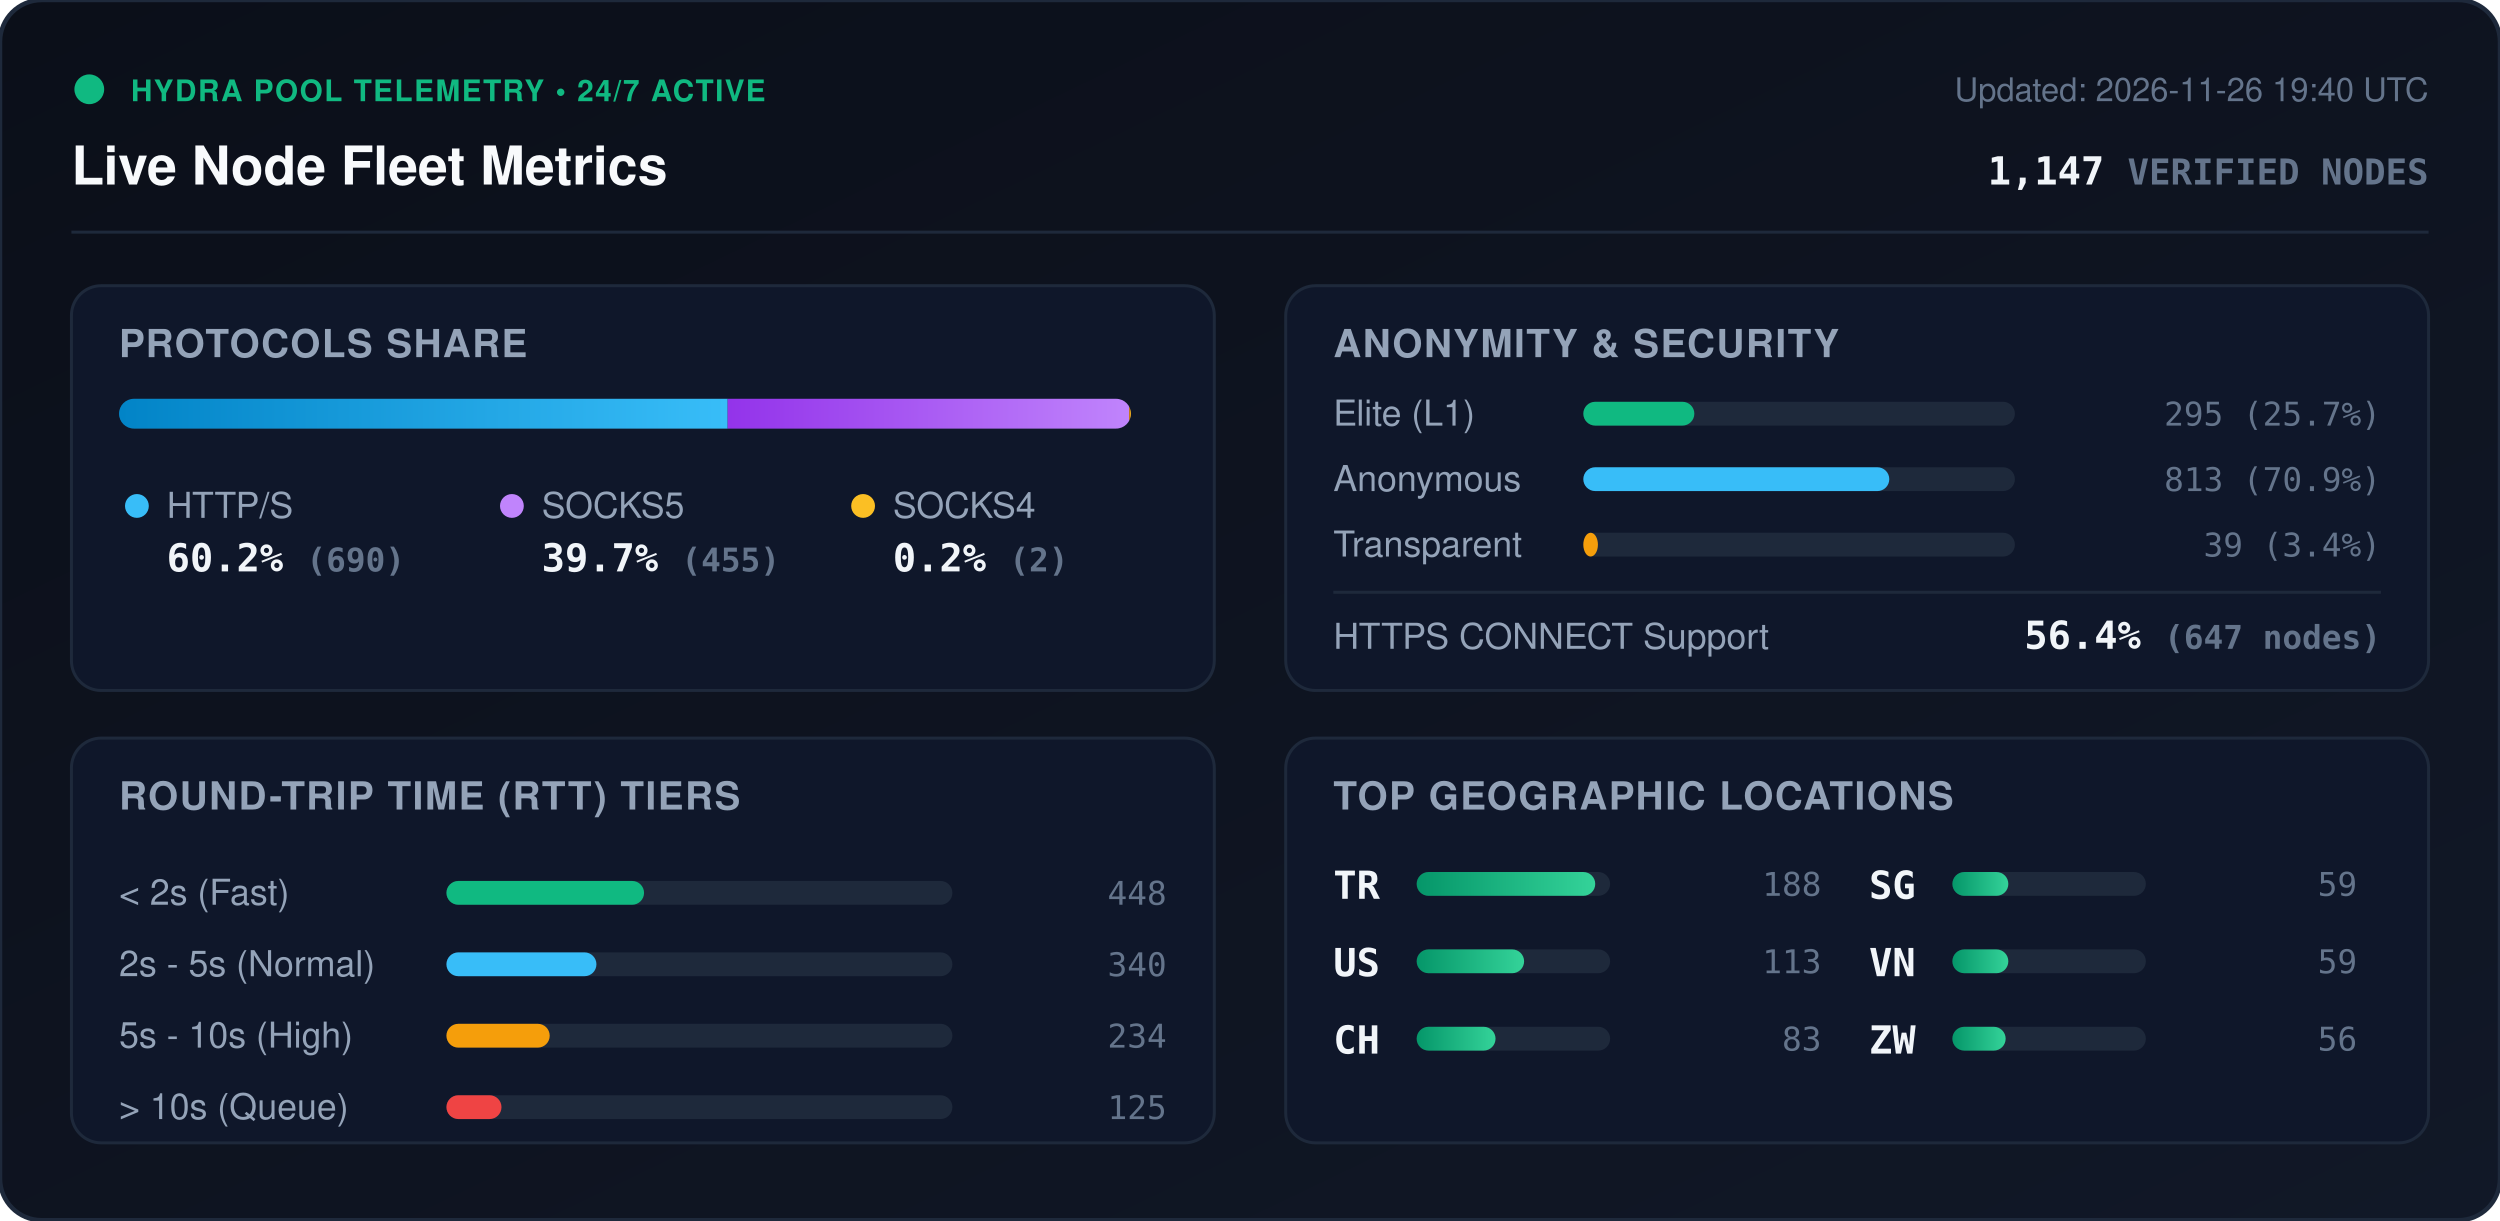
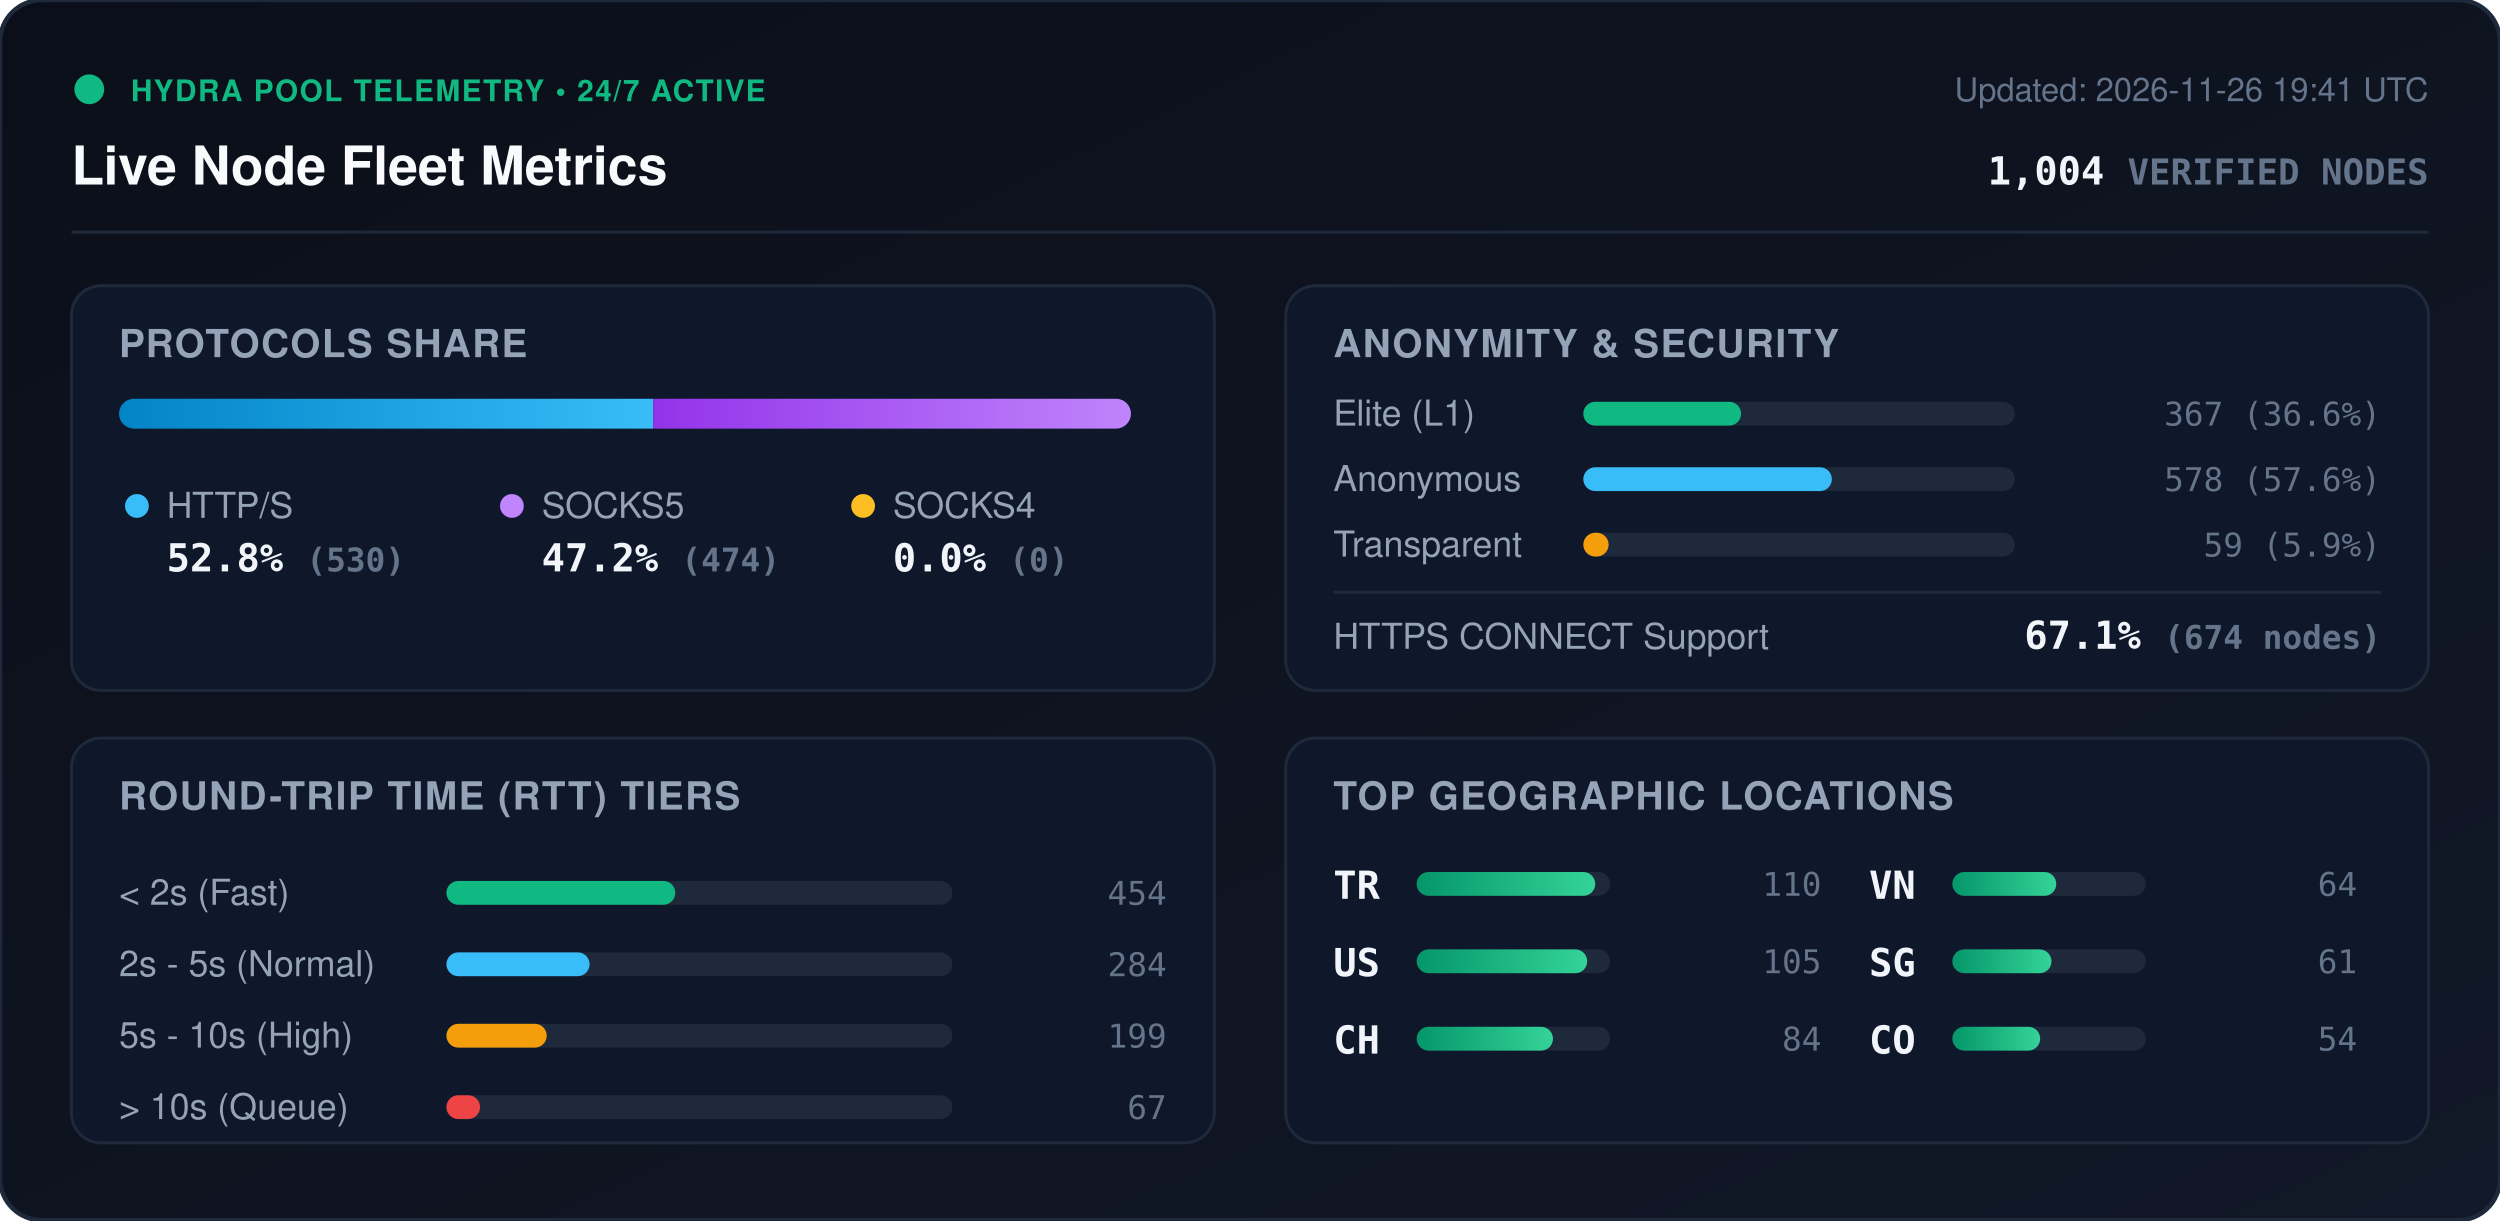
<svg xmlns="http://www.w3.org/2000/svg" viewBox="0 0 840 410" width="840" height="410" style="max-width: 100%; height: auto;">
  <defs>
    <linearGradient id="bg" x1="0%" y1="0%" x2="100%" y2="100%">
      <stop offset="0%" stop-color="#0b0f19" />
      <stop offset="100%" stop-color="#111827" />
    </linearGradient>
    <linearGradient id="bar-http" x1="0%" y1="0%" x2="100%" y2="0%">
      <stop offset="0%" stop-color="#0284c7" />
      <stop offset="100%" stop-color="#38bdf8" />
    </linearGradient>
    <linearGradient id="bar-socks5" x1="0%" y1="0%" x2="100%" y2="0%">
      <stop offset="0%" stop-color="#9333ea" />
      <stop offset="100%" stop-color="#c084fc" />
    </linearGradient>
    <linearGradient id="bar-socks4" x1="0%" y1="0%" x2="100%" y2="0%">
      <stop offset="0%" stop-color="#d97706" />
      <stop offset="100%" stop-color="#fbbf24" />
    </linearGradient>
    <linearGradient id="bar-green" x1="0%" y1="0%" x2="100%" y2="0%">
      <stop offset="0%" stop-color="#059669" />
      <stop offset="100%" stop-color="#34d399" />
    </linearGradient>
    <clipPath id="prog-track-clip">
      <rect width="340.0" height="10" rx="5" />
    </clipPath>
    <style>
      .title { font: 700 18px -apple-system, BlinkMacSystemFont, 'Segoe UI', Helvetica, Arial, sans-serif; fill: #f8fafc; }
      .sub { font: 500 11px -apple-system, BlinkMacSystemFont, 'Segoe UI', Helvetica, Arial, sans-serif; fill: #64748b; }
      .section-hdr { font: 600 13px -apple-system, BlinkMacSystemFont, 'Segoe UI', Helvetica, Arial, sans-serif; fill: #94a3b8; letter-spacing: 0.5px; }
      .metric-val { font: 700 13px -apple-system, BlinkMacSystemFont, 'Segoe UI', Helvetica, Arial, sans-serif; fill: #f1f5f9; }
      .metric-lbl { font: 500 12px -apple-system, BlinkMacSystemFont, 'Segoe UI', Helvetica, Arial, sans-serif; fill: #94a3b8; }
      .badge-txt { font: 700 10px -apple-system, BlinkMacSystemFont, 'Segoe UI', Helvetica, Arial, sans-serif; fill: #10b981; letter-spacing: 0.5px; }
      .mono { font-family: ui-monospace, SFMono-Regular, Menlo, Monaco, Consolas, monospace; }
      .pulse { animation: beacon 2s infinite ease-in-out; }
      @keyframes beacon { 0%, 100% { opacity: 1; } 50% { opacity: 0.35; } }
    </style>
  </defs>
  <rect width="840" height="410" rx="14" fill="url(#bg)" stroke="#1e293b" stroke-width="1.5" />
  <g transform="translate(24, 24)">
    <circle cx="6" cy="6" r="5" fill="#10b981" class="pulse" />
    <text x="20" y="10" class="badge-txt">HYDRA POOL TELEMETRY • 24/7 ACTIVE</text>
    <text x="0" y="38" class="title">Live Node Fleet Metrics</text>
-     <text x="792" y="10" text-anchor="end" class="sub">Updated: 2026-11-26 19:40 UTC</text>
-     <text x="792" y="38" text-anchor="end" class="metric-val mono" fill="#38bdf8">1,147 <tspan font-size="12" fill="#64748b">VERIFIED NODES</tspan>
+     <text x="792" y="10" text-anchor="end" class="sub">Updated: 2026-11-26 19:41 UTC</text>
+     <text x="792" y="38" text-anchor="end" class="metric-val mono" fill="#38bdf8">1,004 <tspan font-size="12" fill="#64748b">VERIFIED NODES</tspan>
    </text>
  </g>
  <line x1="24" y1="78" x2="816" y2="78" stroke="#1e293b" stroke-width="1" />
  <g transform="translate(24, 96)">
    <rect width="384" height="136" rx="10" fill="#0f172a" stroke="#1e293b" />
    <text x="16" y="24" class="section-hdr">PROTOCOLS SHARE</text>
    <g transform="translate(16, 38)">
      <rect width="340.0" height="10" rx="5" fill="#1e293b" />
      <g clip-path="url(#prog-track-clip)">
-         <rect x="0" width="204.5" height="10" fill="url(#bar-http)" />
-         <rect x="204.5" width="134.9" height="10" fill="url(#bar-socks5)" />
-         <rect x="339.4" width="0.6" height="10" fill="url(#bar-socks4)" />
+         <rect x="0" width="179.5" height="10" fill="url(#bar-http)" />
+         <rect x="179.5" width="160.5" height="10" fill="url(#bar-socks5)" />
+         <rect x="340.0" width="0.0" height="10" fill="url(#bar-socks4)" />
      </g>
    </g>
    <g transform="translate(16, 68)">
      <circle cx="6" cy="6" r="4" fill="#38bdf8" />
      <text x="16" y="10" class="metric-lbl">HTTP/S</text>
-       <text x="16" y="28" class="metric-val mono">60.2% <tspan font-size="11" fill="#64748b">(690)</tspan>
+       <text x="16" y="28" class="metric-val mono">52.8% <tspan font-size="11" fill="#64748b">(530)</tspan>
      </text>
      <circle cx="132" cy="6" r="4" fill="#c084fc" />
      <text x="142" y="10" class="metric-lbl">SOCKS5</text>
-       <text x="142" y="28" class="metric-val mono">39.7% <tspan font-size="11" fill="#64748b">(455)</tspan>
+       <text x="142" y="28" class="metric-val mono">47.2% <tspan font-size="11" fill="#64748b">(474)</tspan>
      </text>
      <circle cx="250" cy="6" r="4" fill="#fbbf24" />
      <text x="260" y="10" class="metric-lbl">SOCKS4</text>
-       <text x="260" y="28" class="metric-val mono">0.2% <tspan font-size="11" fill="#64748b">(2)</tspan>
+       <text x="260" y="28" class="metric-val mono">0.0% <tspan font-size="11" fill="#64748b">(0)</tspan>
      </text>
    </g>
  </g>
  <g transform="translate(432, 96)">
    <rect width="384" height="136" rx="10" fill="#0f172a" stroke="#1e293b" />
    <text x="16" y="24" class="section-hdr">ANONYMITY &amp; SECURITY</text>
    <text x="16" y="47" class="metric-lbl">Elite (L1)</text>
    <rect x="100" y="39" width="145.0" height="8" rx="4" fill="#1e293b" />
-     <rect x="100" y="39" width="37.3" height="8" rx="4" fill="#10b981" />
-     <text x="368" y="47" text-anchor="end" class="mono sub" fill="#e2e8f0">295 (25.7%)</text>
+     <rect x="100" y="39" width="53.0" height="8" rx="4" fill="#10b981" />
+     <text x="368" y="47" text-anchor="end" class="mono sub" fill="#e2e8f0">367 (36.6%)</text>
    <text x="16" y="69" class="metric-lbl">Anonymous</text>
    <rect x="100" y="61" width="145.0" height="8" rx="4" fill="#1e293b" />
-     <rect x="100" y="61" width="102.8" height="8" rx="4" fill="#38bdf8" />
-     <text x="368" y="69" text-anchor="end" class="mono sub" fill="#e2e8f0">813 (70.9%)</text>
+     <rect x="100" y="61" width="83.5" height="8" rx="4" fill="#38bdf8" />
+     <text x="368" y="69" text-anchor="end" class="mono sub" fill="#e2e8f0">578 (57.6%)</text>
    <text x="16" y="91" class="metric-lbl">Transparent</text>
    <rect x="100" y="83" width="145.0" height="8" rx="4" fill="#1e293b" />
-     <rect x="100" y="83" width="4.9" height="8" rx="4" fill="#f59e0b" />
-     <text x="368" y="91" text-anchor="end" class="mono sub" fill="#e2e8f0">39 (3.4%)</text>
+     <rect x="100" y="83" width="8.5" height="8" rx="4" fill="#f59e0b" />
+     <text x="368" y="91" text-anchor="end" class="mono sub" fill="#e2e8f0">59 (5.9%)</text>
    <line x1="16" y1="103" x2="368" y2="103" stroke="#1e293b" stroke-width="1" />
    <text x="16" y="122" class="metric-lbl">HTTPS CONNECT Support</text>
-     <text x="368" y="122" text-anchor="end" class="metric-val mono" fill="#34d399">56.4% <tspan font-size="11" fill="#64748b">(647 nodes)</tspan>
+     <text x="368" y="122" text-anchor="end" class="metric-val mono" fill="#34d399">67.1% <tspan font-size="11" fill="#64748b">(674 nodes)</tspan>
    </text>
  </g>
  <g transform="translate(24, 248)">
    <rect width="384" height="136" rx="10" fill="#0f172a" stroke="#1e293b" />
    <text x="16" y="24" class="section-hdr">ROUND-TRIP TIME (RTT) TIERS</text>
    <g transform="translate(16, 42)">
      <text x="0" y="14" class="metric-lbl">&lt; 2s (Fast)</text>
      <rect x="110" y="6" width="170" height="8" rx="4" fill="#1e293b" />
-       <rect x="110" y="6" width="66.4" height="8" rx="4" fill="#10b981" />
-       <text x="352" y="14" text-anchor="end" class="mono sub">448</text>
+       <rect x="110" y="6" width="76.9" height="8" rx="4" fill="#10b981" />
+       <text x="352" y="14" text-anchor="end" class="mono sub">454</text>
      <text x="0" y="38" class="metric-lbl">2s - 5s (Normal)</text>
      <rect x="110" y="30" width="170" height="8" rx="4" fill="#1e293b" />
-       <rect x="110" y="30" width="50.4" height="8" rx="4" fill="#38bdf8" />
-       <text x="352" y="38" text-anchor="end" class="mono sub">340</text>
+       <rect x="110" y="30" width="48.1" height="8" rx="4" fill="#38bdf8" />
+       <text x="352" y="38" text-anchor="end" class="mono sub">284</text>
      <text x="0" y="62" class="metric-lbl">5s - 10s (High)</text>
      <rect x="110" y="54" width="170" height="8" rx="4" fill="#1e293b" />
-       <rect x="110" y="54" width="34.7" height="8" rx="4" fill="#f59e0b" />
-       <text x="352" y="62" text-anchor="end" class="mono sub">234</text>
+       <rect x="110" y="54" width="33.7" height="8" rx="4" fill="#f59e0b" />
+       <text x="352" y="62" text-anchor="end" class="mono sub">199</text>
      <text x="0" y="86" class="metric-lbl">&gt; 10s (Queue)</text>
      <rect x="110" y="78" width="170" height="8" rx="4" fill="#1e293b" />
-       <rect x="110" y="78" width="18.5" height="8" rx="4" fill="#ef4444" />
-       <text x="352" y="86" text-anchor="end" class="mono sub">125</text>
+       <rect x="110" y="78" width="11.3" height="8" rx="4" fill="#ef4444" />
+       <text x="352" y="86" text-anchor="end" class="mono sub">67</text>
    </g>
  </g>
  <g transform="translate(432, 248)">
    <rect width="384" height="136" rx="10" fill="#0f172a" stroke="#1e293b" />
    <text x="16" y="24" class="section-hdr">TOP GEOGRAPHIC LOCATIONS</text>
    <g transform="translate(16, 42)">
      <g transform="translate(0, 0)">
        <text x="0" y="12" class="mono metric-val" font-size="12">TR</text>
        <rect x="28" y="3" width="65" height="8" rx="4" fill="#1e293b" />
        <rect x="28" y="3" width="60.0" height="8" rx="4" fill="url(#bar-green)" />
-         <text x="164" y="11" text-anchor="end" class="mono sub">188</text>
+         <text x="164" y="11" text-anchor="end" class="mono sub">110</text>
      </g>
      <g transform="translate(0, 26)">
        <text x="0" y="12" class="mono metric-val" font-size="12">US</text>
        <rect x="28" y="3" width="65" height="8" rx="4" fill="#1e293b" />
-         <rect x="28" y="3" width="36.1" height="8" rx="4" fill="url(#bar-green)" />
-         <text x="164" y="11" text-anchor="end" class="mono sub">113</text>
+         <rect x="28" y="3" width="57.3" height="8" rx="4" fill="url(#bar-green)" />
+         <text x="164" y="11" text-anchor="end" class="mono sub">105</text>
      </g>
      <g transform="translate(0, 52)">
        <text x="0" y="12" class="mono metric-val" font-size="12">CH</text>
        <rect x="28" y="3" width="65" height="8" rx="4" fill="#1e293b" />
-         <rect x="28" y="3" width="26.5" height="8" rx="4" fill="url(#bar-green)" />
-         <text x="164" y="11" text-anchor="end" class="mono sub">83</text>
+         <rect x="28" y="3" width="45.8" height="8" rx="4" fill="url(#bar-green)" />
+         <text x="164" y="11" text-anchor="end" class="mono sub">84</text>
      </g>
      <g transform="translate(180, 0)">
+         <text x="0" y="12" class="mono metric-val" font-size="12">VN</text>
+         <rect x="28" y="3" width="65" height="8" rx="4" fill="#1e293b" />
+         <rect x="28" y="3" width="34.9" height="8" rx="4" fill="url(#bar-green)" />
+         <text x="164" y="11" text-anchor="end" class="mono sub">64</text>
+       </g>
+       <g transform="translate(180, 26)">
        <text x="0" y="12" class="mono metric-val" font-size="12">SG</text>
        <rect x="28" y="3" width="65" height="8" rx="4" fill="#1e293b" />
-         <rect x="28" y="3" width="18.8" height="8" rx="4" fill="url(#bar-green)" />
-         <text x="164" y="11" text-anchor="end" class="mono sub">59</text>
-       </g>
-       <g transform="translate(180, 26)">
-         <text x="0" y="12" class="mono metric-val" font-size="12">VN</text>
-         <rect x="28" y="3" width="65" height="8" rx="4" fill="#1e293b" />
-         <rect x="28" y="3" width="18.8" height="8" rx="4" fill="url(#bar-green)" />
-         <text x="164" y="11" text-anchor="end" class="mono sub">59</text>
+         <rect x="28" y="3" width="33.3" height="8" rx="4" fill="url(#bar-green)" />
+         <text x="164" y="11" text-anchor="end" class="mono sub">61</text>
      </g>
      <g transform="translate(180, 52)">
-         <text x="0" y="12" class="mono metric-val" font-size="12">ZW</text>
+         <text x="0" y="12" class="mono metric-val" font-size="12">CO</text>
        <rect x="28" y="3" width="65" height="8" rx="4" fill="#1e293b" />
-         <rect x="28" y="3" width="17.9" height="8" rx="4" fill="url(#bar-green)" />
-         <text x="164" y="11" text-anchor="end" class="mono sub">56</text>
+         <rect x="28" y="3" width="29.5" height="8" rx="4" fill="url(#bar-green)" />
+         <text x="164" y="11" text-anchor="end" class="mono sub">54</text>
      </g>
    </g>
  </g>
</svg>
